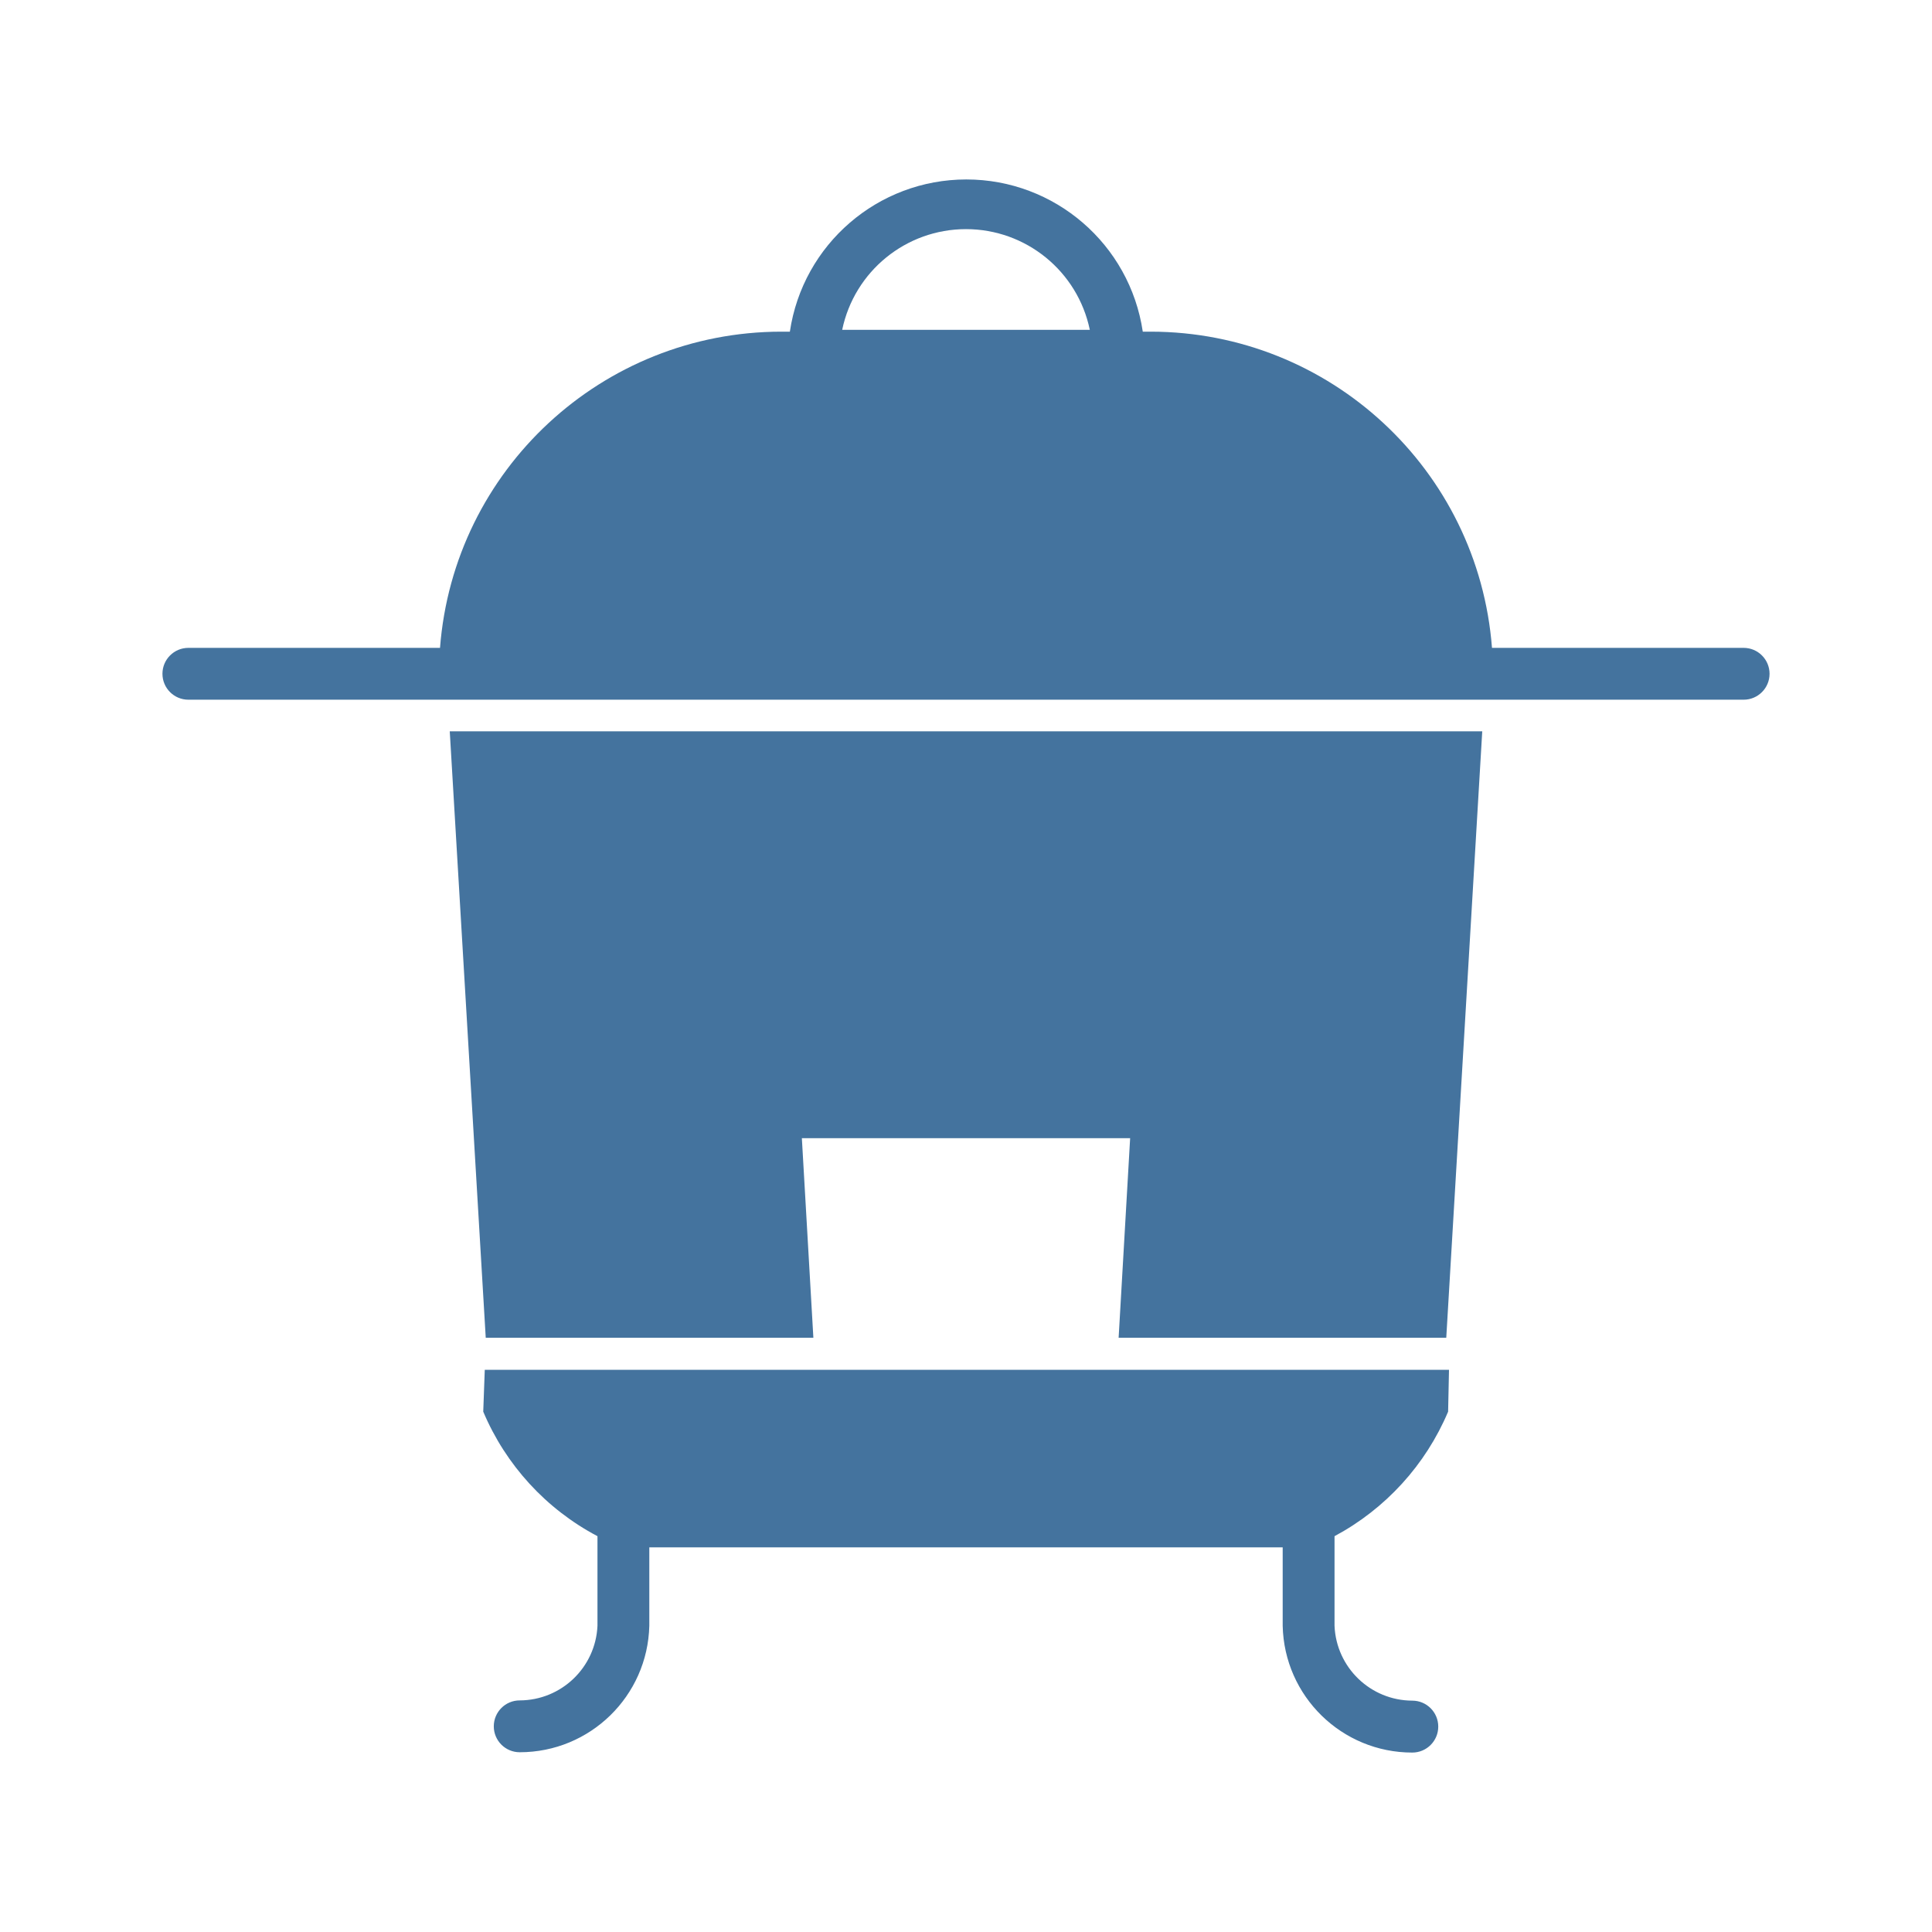
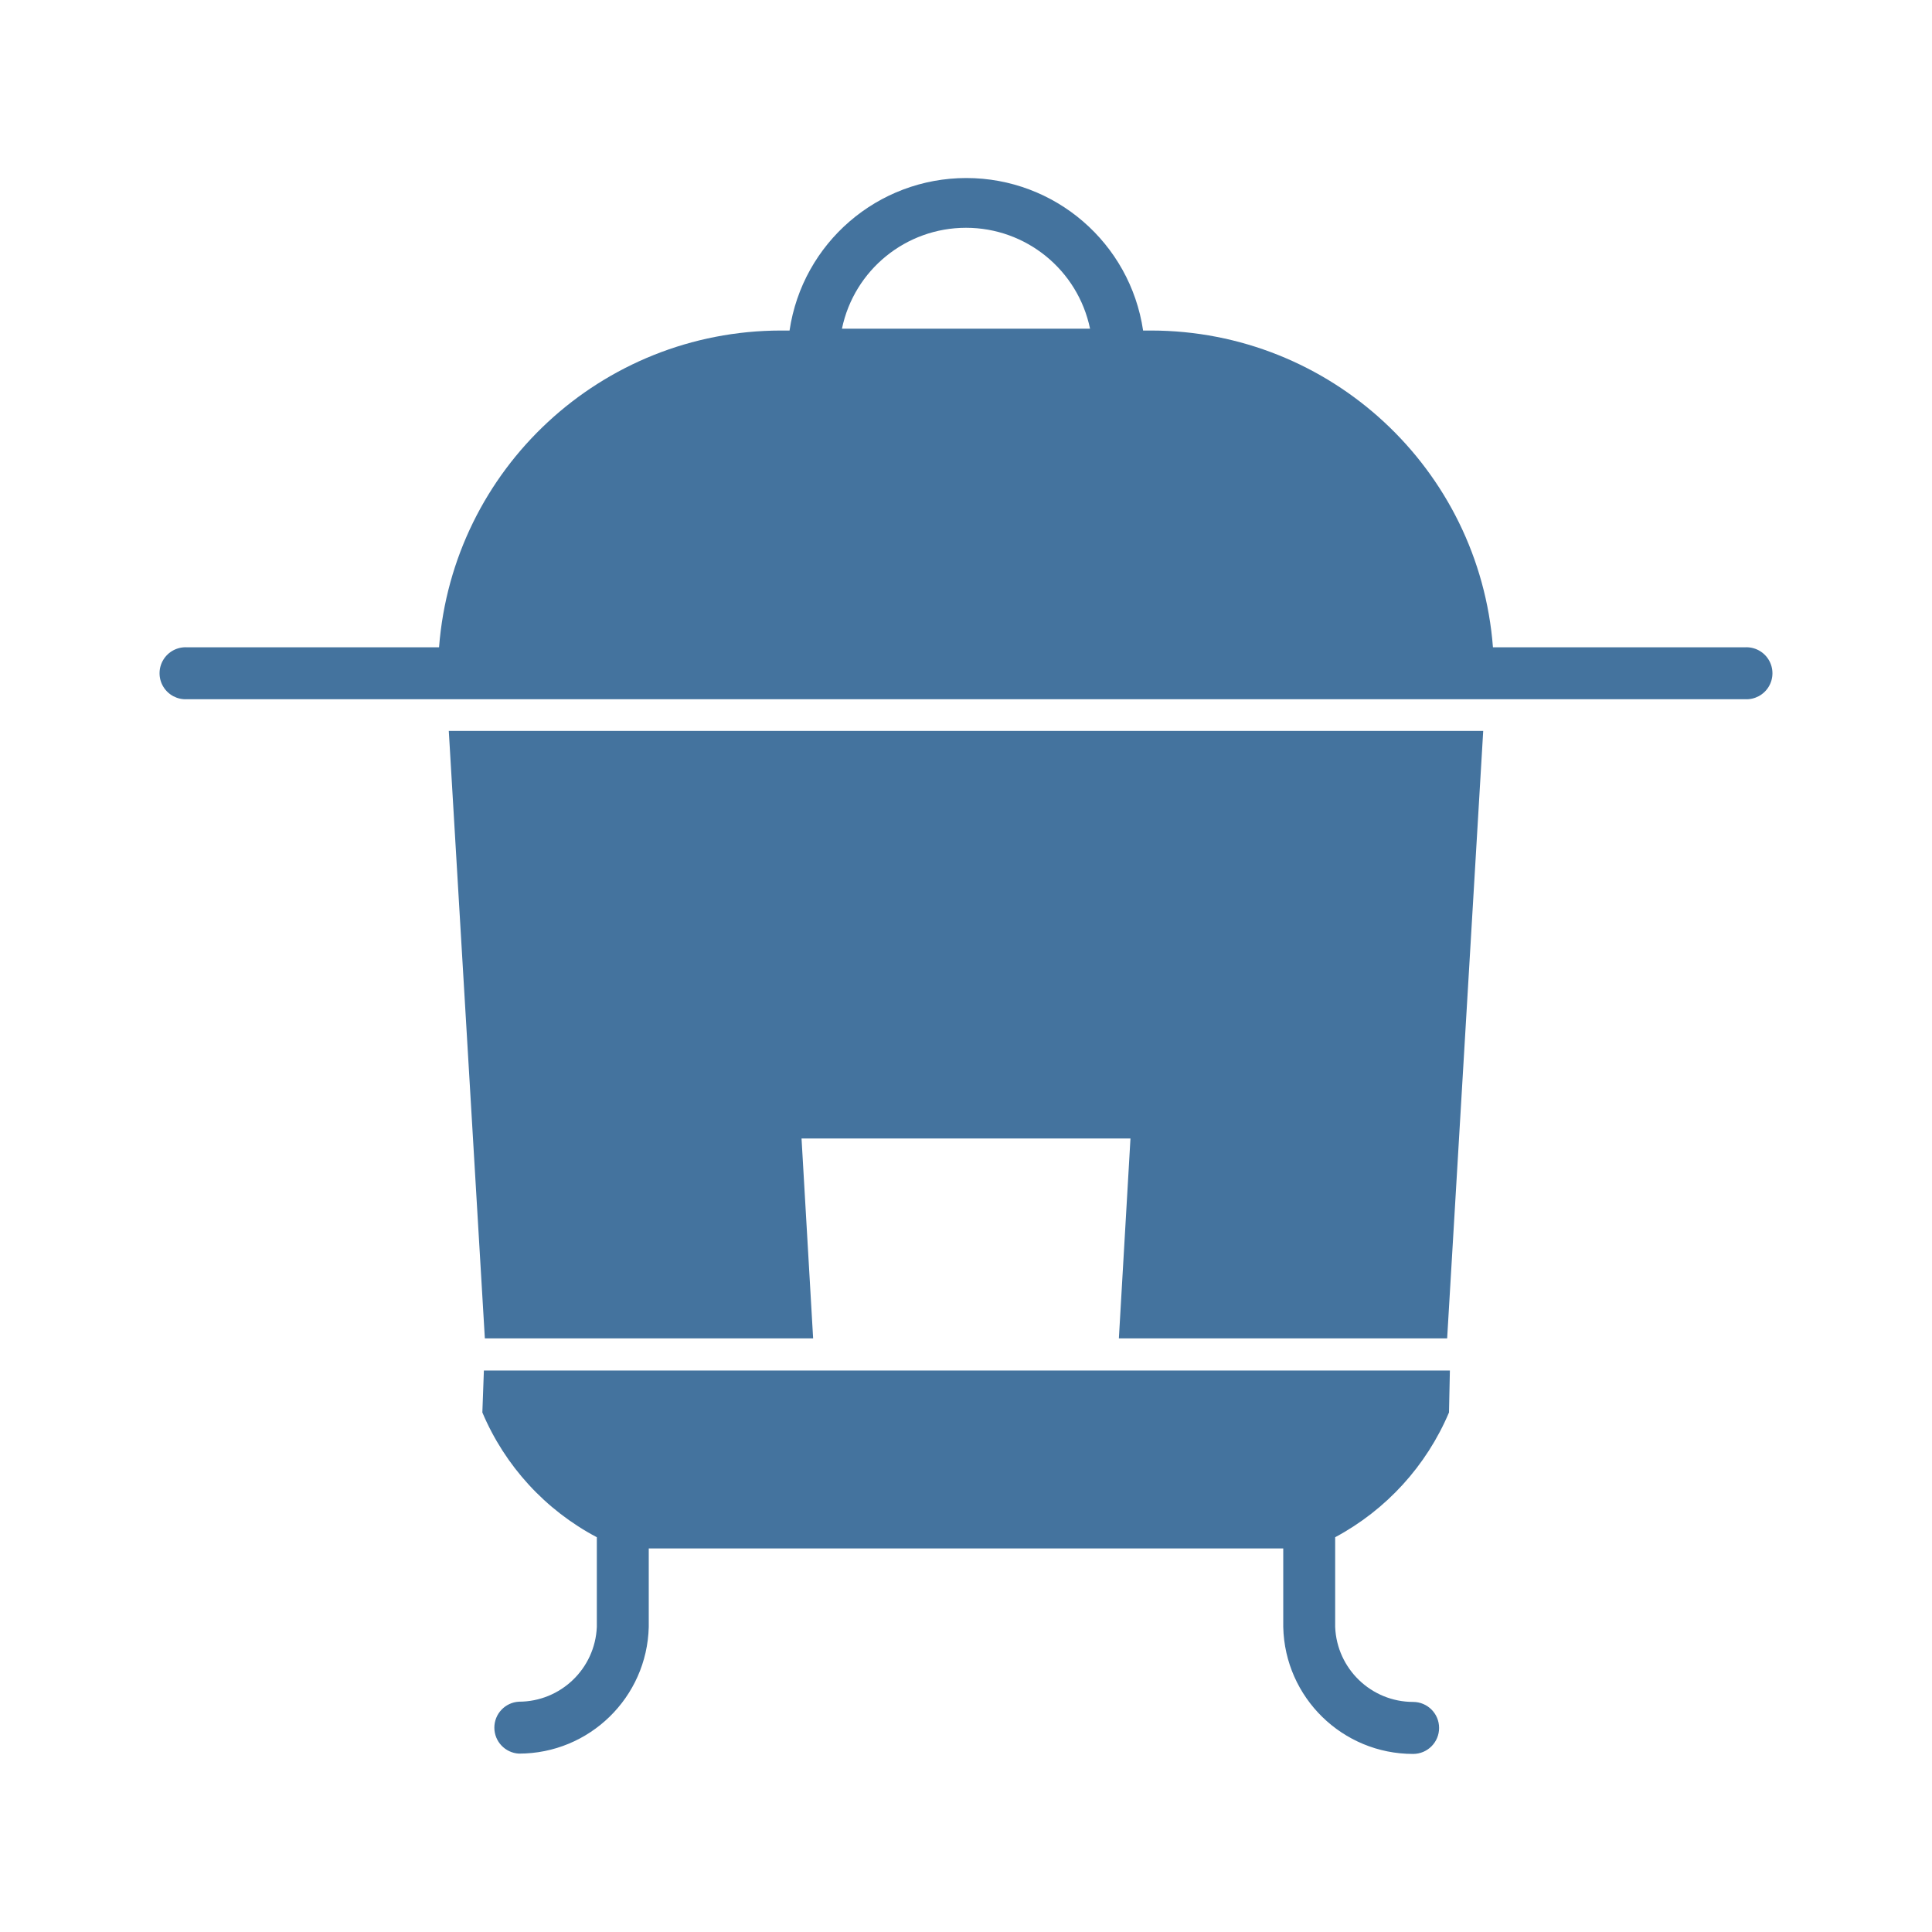
<svg xmlns="http://www.w3.org/2000/svg" viewBox="0 0 24 24">
-   <path fill="#44739e" d="M6.034 16.618h4.07l-.143-2.479h4.078l-.143 2.479h4.07l.447-7.533H5.587Zm15.626-8.57h-3.126a4.255 4.255 0 0 0-4.238-3.928h-.1a2.216 2.216 0 0 0-4.384 0h-.108a4.255 4.255 0 0 0-4.238 3.928H2.34a.322.322 0 1 0 0 .644h19.32a.322.322 0 1 0 0-.644M10.462 4.097a1.571 1.571 0 0 1 3.076 0ZM6.003 17.536a3.12 3.12 0 0 0 1.419 1.547v1.113a.97.97 0 0 1-.966.927.322.322 0 0 0 0 .644 1.61 1.61 0 0 0 1.61-1.571v-.974h7.868v.974a1.61 1.61 0 0 0 1.61 1.575.322.322 0 0 0 0-.645.97.97 0 0 1-.966-.93v-1.113a3.14 3.14 0 0 0 1.411-1.547l.011-.52H6.022Z" />
+   <path fill="#44739e" d="M6.023 16.626h4.078l-.144-2.483h4.086l-.144 2.483h4.078l.448-7.546H5.575Zm15.654-8.585h-3.131A4.263 4.263 0 0 0 14.3 4.106h-.1a2.22 2.22 0 0 0-4.392 0H9.7a4.263 4.263 0 0 0-4.246 3.935H2.323a.323.323 0 1 0 0 .645h19.354a.323.323 0 1 0 0-.645M10.459 4.083a1.574 1.574 0 0 1 3.082 0ZM5.992 17.546a3.13 3.13 0 0 0 1.422 1.55v1.115a.97.97 0 0 1-.968.928.323.323 0 0 0 0 .645 1.613 1.613 0 0 0 1.613-1.573v-.976h7.882v.976a1.613 1.613 0 0 0 1.613 1.577.323.323 0 0 0 0-.646.97.97 0 0 1-.968-.931v-1.115A3.15 3.15 0 0 0 18 17.546l.011-.521h-12Z" />
</svg>
